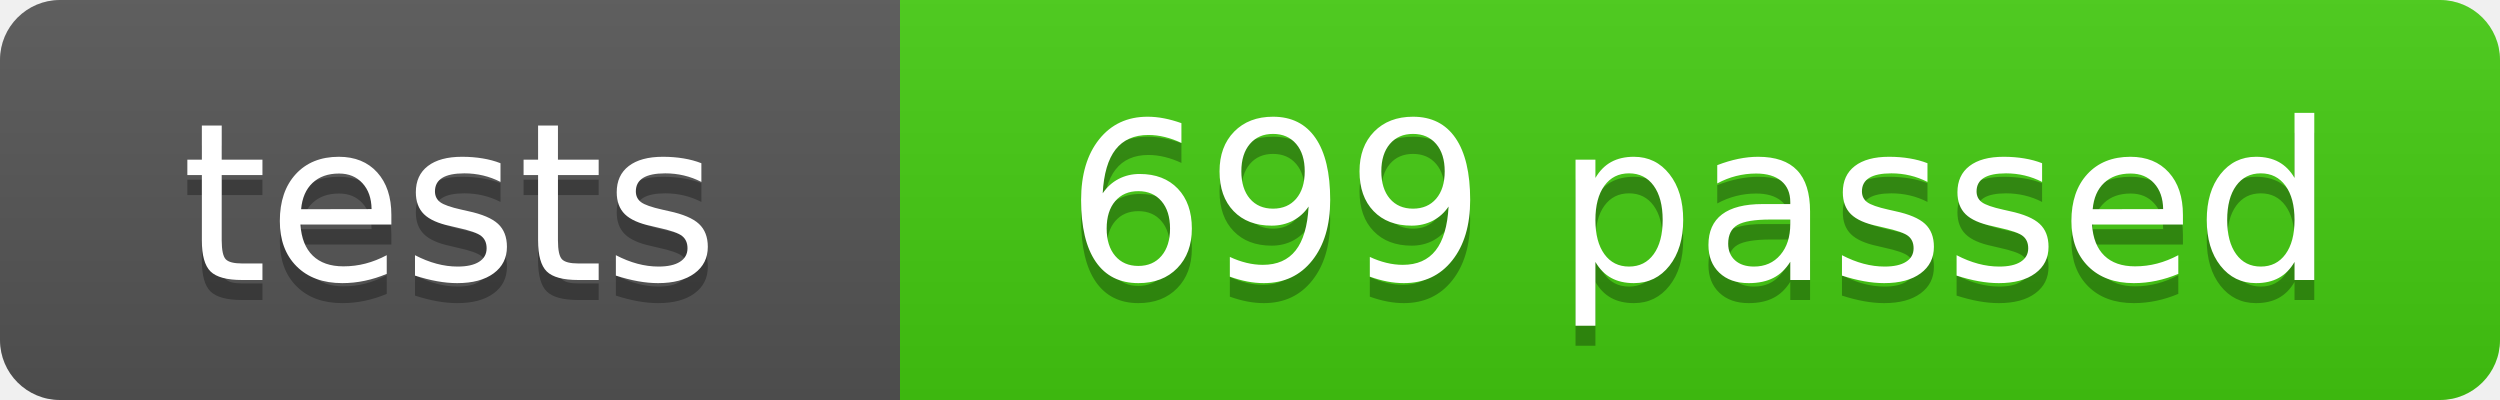
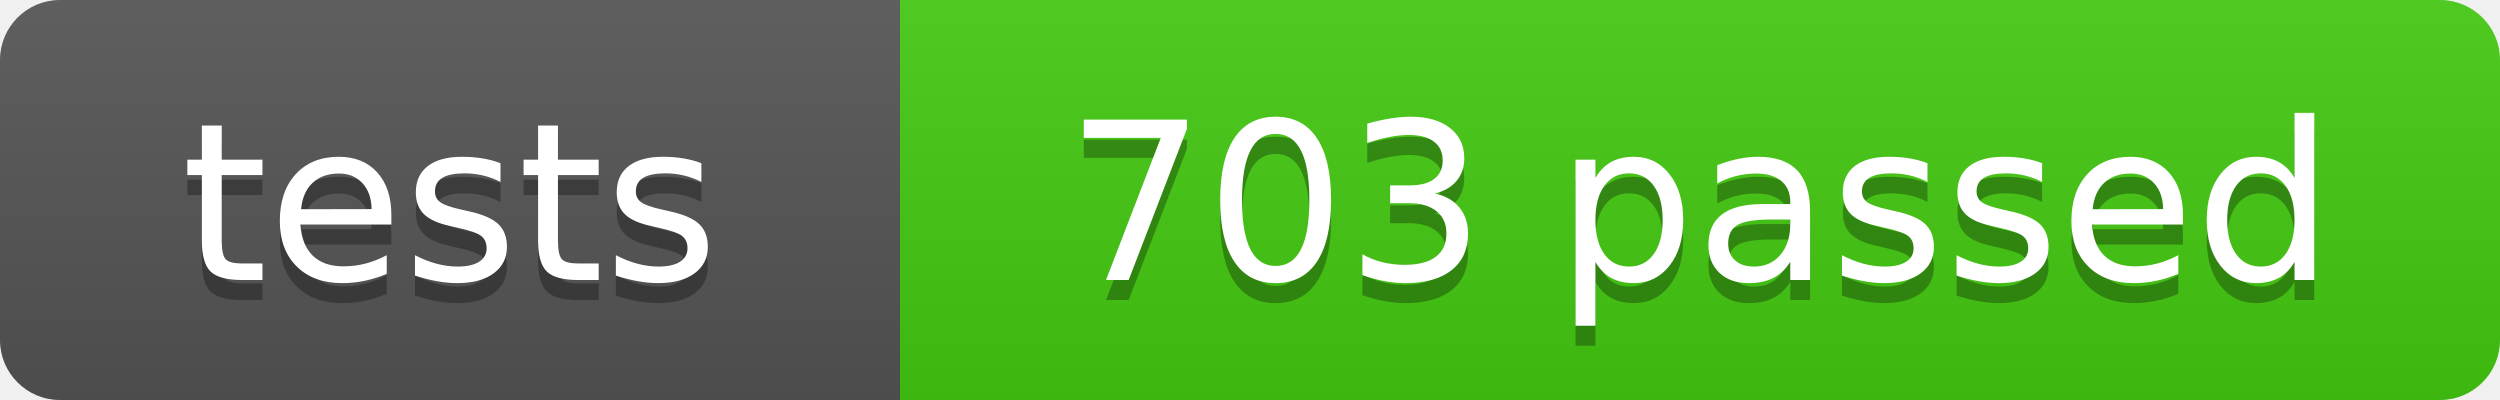
- <svg xmlns="http://www.w3.org/2000/svg" width="125" height="20" role="img" aria-label="tests: 699 passed">
+ <svg xmlns="http://www.w3.org/2000/svg" width="125" height="20" role="img" aria-label="tests: 703 passed">
  <linearGradient id="s" x2="0" y2="100%">
    <stop offset="0" stop-color="#bbb" stop-opacity=".1" />
    <stop offset="1" stop-opacity=".1" />
  </linearGradient>
  <clipPath id="r">
    <rect width="125" height="20" rx="3" fill="#fff" />
  </clipPath>
  <g clip-path="url(#r)">
    <rect width="45" height="20" fill="#555" />
    <rect x="45" width="80" height="20" fill="#4c1" />
    <rect width="125" height="20" fill="url(#s)" />
  </g>
  <g fill="#fff" text-anchor="middle" font-family="Verdana,Geneva,DejaVu Sans,sans-serif" font-size="110">
    <text x="225" y="150" fill="#010101" fill-opacity=".3" transform="scale(.1)" textLength="350">tests</text>
    <text x="225" y="140" transform="scale(.1)" textLength="350">tests</text>
-     <text x="850" y="150" fill="#010101" fill-opacity=".3" transform="scale(.1)" textLength="700">699 passed</text>
-     <text x="850" y="140" transform="scale(.1)" textLength="700">699 passed</text>
+     <text x="850" y="150" fill="#010101" fill-opacity=".3" transform="scale(.1)" textLength="700">703 passed</text>
+     <text x="850" y="140" transform="scale(.1)" textLength="700">703 passed</text>
  </g>
</svg>
